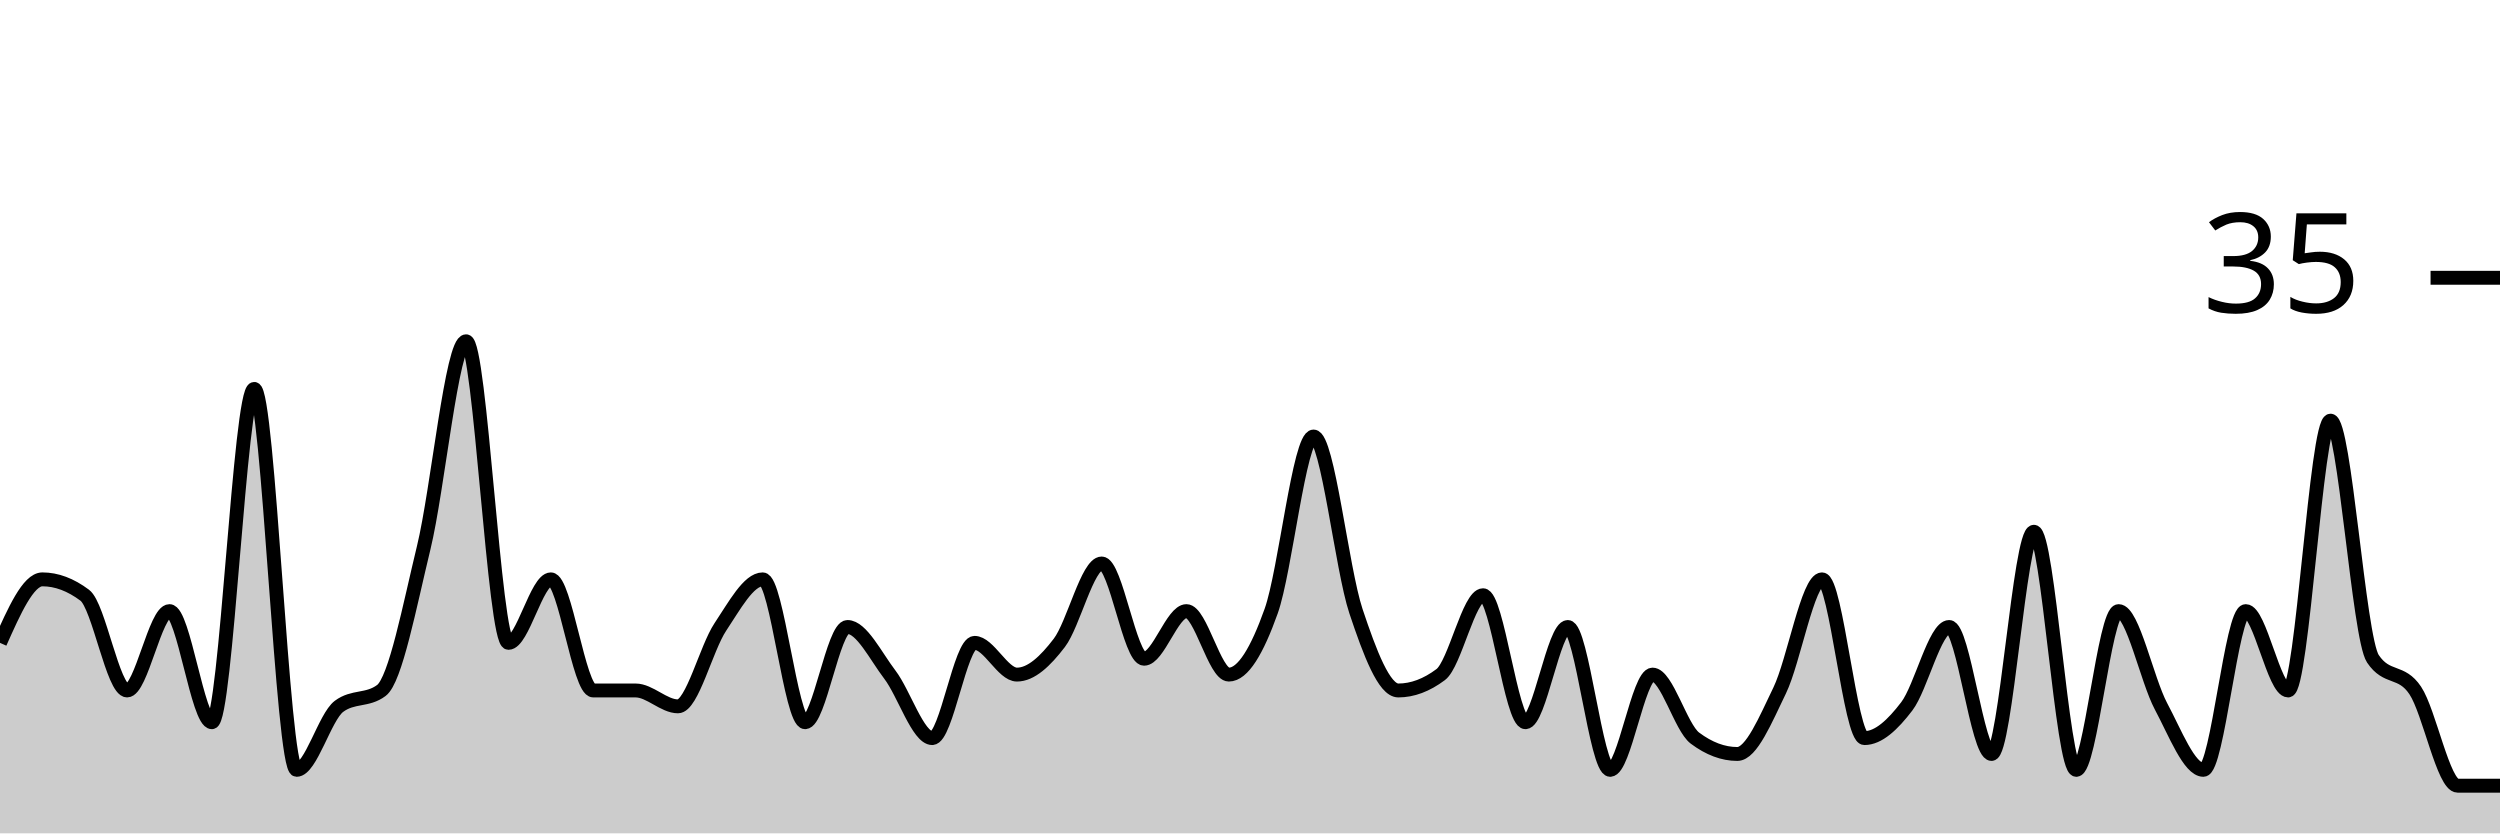
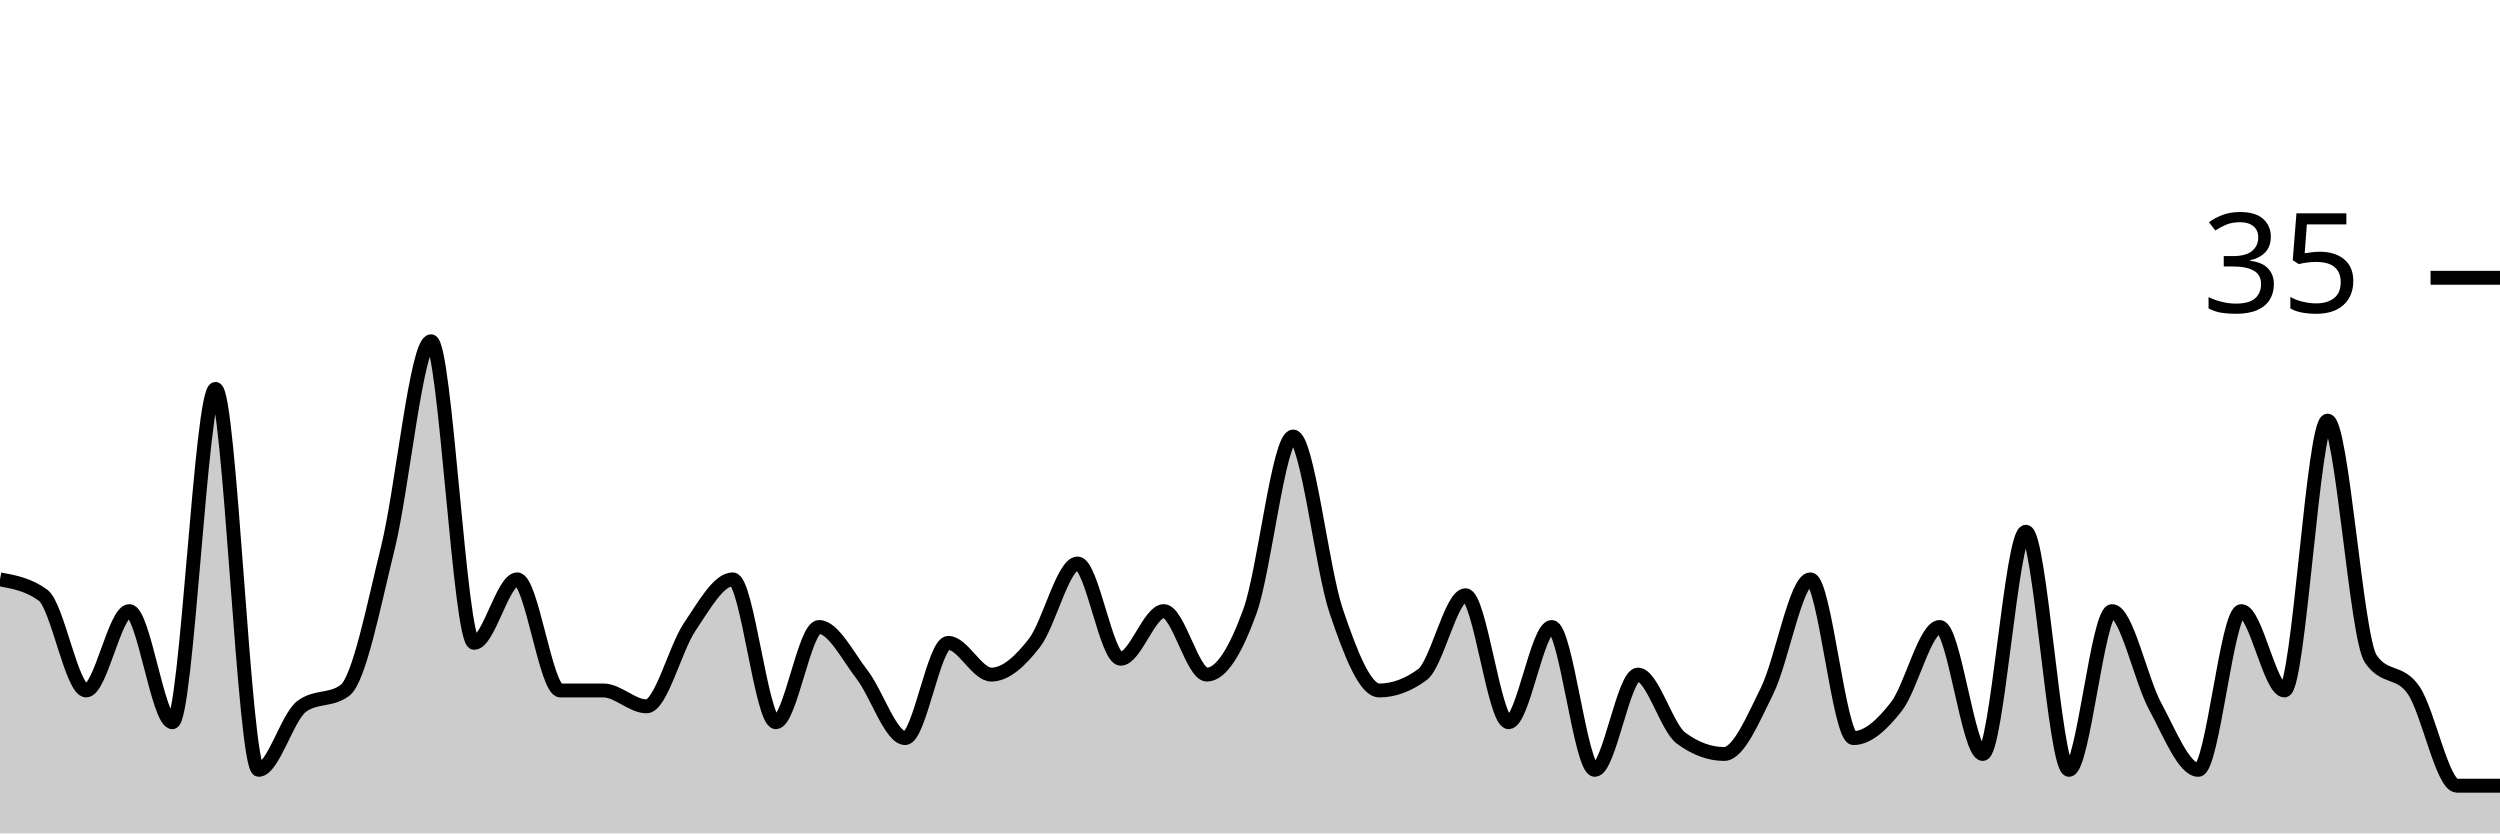
<svg xmlns="http://www.w3.org/2000/svg" viewBox="0 0 180 60">
  <g transform="translate(0,20)">
-     <path class="area" fill="rgba(0, 0, 0, 0.2)" d="M0,26.286C1.017,24,2.034,21.714,3.051,21.714C4.068,21.714,5.085,22.095,6.102,22.857C7.119,23.619,8.136,29.714,9.153,29.714C10.169,29.714,11.186,24,12.203,24C13.22,24,14.237,32,15.254,32C16.271,32,17.288,8,18.305,8C19.322,8,20.339,35.429,21.356,35.429C22.373,35.429,23.39,31.619,24.407,30.857C25.424,30.095,26.441,30.476,27.458,29.714C28.475,28.952,29.492,23.619,30.508,19.429C31.525,15.238,32.542,4.571,33.559,4.571C34.576,4.571,35.593,26.286,36.61,26.286C37.627,26.286,38.644,21.714,39.661,21.714C40.678,21.714,41.695,29.714,42.712,29.714C43.729,29.714,44.746,29.714,45.763,29.714C46.78,29.714,47.797,30.857,48.814,30.857C49.831,30.857,50.847,26.667,51.864,25.143C52.881,23.619,53.898,21.714,54.915,21.714C55.932,21.714,56.949,32,57.966,32C58.983,32,60,25.143,61.017,25.143C62.034,25.143,63.051,27.238,64.068,28.571C65.085,29.905,66.102,33.143,67.119,33.143C68.136,33.143,69.153,26.286,70.169,26.286C71.186,26.286,72.203,28.571,73.22,28.571C74.237,28.571,75.254,27.619,76.271,26.286C77.288,24.952,78.305,20.571,79.322,20.571C80.339,20.571,81.356,27.429,82.373,27.429C83.39,27.429,84.407,24,85.424,24C86.441,24,87.458,28.571,88.475,28.571C89.492,28.571,90.508,26.857,91.525,24C92.542,21.143,93.559,11.429,94.576,11.429C95.593,11.429,96.61,20.952,97.627,24C98.644,27.048,99.661,29.714,100.678,29.714C101.695,29.714,102.712,29.333,103.729,28.571C104.746,27.81,105.763,22.857,106.78,22.857C107.797,22.857,108.814,32,109.831,32C110.847,32,111.864,25.143,112.881,25.143C113.898,25.143,114.915,35.429,115.932,35.429C116.949,35.429,117.966,28.571,118.983,28.571C120,28.571,121.017,32.381,122.034,33.143C123.051,33.905,124.068,34.286,125.085,34.286C126.102,34.286,127.119,31.81,128.136,29.714C129.153,27.619,130.169,21.714,131.186,21.714C132.203,21.714,133.22,33.143,134.237,33.143C135.254,33.143,136.271,32.19,137.288,30.857C138.305,29.524,139.322,25.143,140.339,25.143C141.356,25.143,142.373,34.286,143.39,34.286C144.407,34.286,145.424,18.286,146.441,18.286C147.458,18.286,148.475,35.429,149.492,35.429C150.508,35.429,151.525,24,152.542,24C153.559,24,154.576,28.952,155.593,30.857C156.61,32.762,157.627,35.429,158.644,35.429C159.661,35.429,160.678,24,161.695,24C162.712,24,163.729,29.714,164.746,29.714C165.763,29.714,166.78,10.286,167.797,10.286C168.814,10.286,169.831,25.905,170.847,27.429C171.864,28.952,172.881,28.19,173.898,29.714C174.915,31.238,175.932,36.571,176.949,36.571C177.966,36.571,178.983,36.571,180,36.571L180,40C178.983,40,177.966,40,176.949,40C175.932,40,174.915,40,173.898,40C172.881,40,171.864,40,170.847,40C169.831,40,168.814,40,167.797,40C166.78,40,165.763,40,164.746,40C163.729,40,162.712,40,161.695,40C160.678,40,159.661,40,158.644,40C157.627,40,156.61,40,155.593,40C154.576,40,153.559,40,152.542,40C151.525,40,150.508,40,149.492,40C148.475,40,147.458,40,146.441,40C145.424,40,144.407,40,143.39,40C142.373,40,141.356,40,140.339,40C139.322,40,138.305,40,137.288,40C136.271,40,135.254,40,134.237,40C133.22,40,132.203,40,131.186,40C130.169,40,129.153,40,128.136,40C127.119,40,126.102,40,125.085,40C124.068,40,123.051,40,122.034,40C121.017,40,120,40,118.983,40C117.966,40,116.949,40,115.932,40C114.915,40,113.898,40,112.881,40C111.864,40,110.847,40,109.831,40C108.814,40,107.797,40,106.78,40C105.763,40,104.746,40,103.729,40C102.712,40,101.695,40,100.678,40C99.661,40,98.644,40,97.627,40C96.61,40,95.593,40,94.576,40C93.559,40,92.542,40,91.525,40C90.508,40,89.492,40,88.475,40C87.458,40,86.441,40,85.424,40C84.407,40,83.39,40,82.373,40C81.356,40,80.339,40,79.322,40C78.305,40,77.288,40,76.271,40C75.254,40,74.237,40,73.22,40C72.203,40,71.186,40,70.169,40C69.153,40,68.136,40,67.119,40C66.102,40,65.085,40,64.068,40C63.051,40,62.034,40,61.017,40C60,40,58.983,40,57.966,40C56.949,40,55.932,40,54.915,40C53.898,40,52.881,40,51.864,40C50.847,40,49.831,40,48.814,40C47.797,40,46.78,40,45.763,40C44.746,40,43.729,40,42.712,40C41.695,40,40.678,40,39.661,40C38.644,40,37.627,40,36.61,40C35.593,40,34.576,40,33.559,40C32.542,40,31.525,40,30.508,40C29.492,40,28.475,40,27.458,40C26.441,40,25.424,40,24.407,40C23.39,40,22.373,40,21.356,40C20.339,40,19.322,40,18.305,40C17.288,40,16.271,40,15.254,40C14.237,40,13.22,40,12.203,40C11.186,40,10.169,40,9.153,40C8.136,40,7.119,40,6.102,40C5.085,40,4.068,40,3.051,40C2.034,40,1.017,40,0,40Z" />
-     <path class="line" stroke="black" fill="none" d="M0,26.286C1.017,24,2.034,21.714,3.051,21.714C4.068,21.714,5.085,22.095,6.102,22.857C7.119,23.619,8.136,29.714,9.153,29.714C10.169,29.714,11.186,24,12.203,24C13.22,24,14.237,32,15.254,32C16.271,32,17.288,8,18.305,8C19.322,8,20.339,35.429,21.356,35.429C22.373,35.429,23.39,31.619,24.407,30.857C25.424,30.095,26.441,30.476,27.458,29.714C28.475,28.952,29.492,23.619,30.508,19.429C31.525,15.238,32.542,4.571,33.559,4.571C34.576,4.571,35.593,26.286,36.61,26.286C37.627,26.286,38.644,21.714,39.661,21.714C40.678,21.714,41.695,29.714,42.712,29.714C43.729,29.714,44.746,29.714,45.763,29.714C46.78,29.714,47.797,30.857,48.814,30.857C49.831,30.857,50.847,26.667,51.864,25.143C52.881,23.619,53.898,21.714,54.915,21.714C55.932,21.714,56.949,32,57.966,32C58.983,32,60,25.143,61.017,25.143C62.034,25.143,63.051,27.238,64.068,28.571C65.085,29.905,66.102,33.143,67.119,33.143C68.136,33.143,69.153,26.286,70.169,26.286C71.186,26.286,72.203,28.571,73.22,28.571C74.237,28.571,75.254,27.619,76.271,26.286C77.288,24.952,78.305,20.571,79.322,20.571C80.339,20.571,81.356,27.429,82.373,27.429C83.39,27.429,84.407,24,85.424,24C86.441,24,87.458,28.571,88.475,28.571C89.492,28.571,90.508,26.857,91.525,24C92.542,21.143,93.559,11.429,94.576,11.429C95.593,11.429,96.61,20.952,97.627,24C98.644,27.048,99.661,29.714,100.678,29.714C101.695,29.714,102.712,29.333,103.729,28.571C104.746,27.81,105.763,22.857,106.78,22.857C107.797,22.857,108.814,32,109.831,32C110.847,32,111.864,25.143,112.881,25.143C113.898,25.143,114.915,35.429,115.932,35.429C116.949,35.429,117.966,28.571,118.983,28.571C120,28.571,121.017,32.381,122.034,33.143C123.051,33.905,124.068,34.286,125.085,34.286C126.102,34.286,127.119,31.81,128.136,29.714C129.153,27.619,130.169,21.714,131.186,21.714C132.203,21.714,133.22,33.143,134.237,33.143C135.254,33.143,136.271,32.19,137.288,30.857C138.305,29.524,139.322,25.143,140.339,25.143C141.356,25.143,142.373,34.286,143.39,34.286C144.407,34.286,145.424,18.286,146.441,18.286C147.458,18.286,148.475,35.429,149.492,35.429C150.508,35.429,151.525,24,152.542,24C153.559,24,154.576,28.952,155.593,30.857C156.61,32.762,157.627,35.429,158.644,35.429C159.661,35.429,160.678,24,161.695,24C162.712,24,163.729,29.714,164.746,29.714C165.763,29.714,166.78,10.286,167.797,10.286C168.814,10.286,169.831,25.905,170.847,27.429C171.864,28.952,172.881,28.19,173.898,29.714C174.915,31.238,175.932,36.571,176.949,36.571C177.966,36.571,178.983,36.571,180,36.571" />
+     <path class="area" fill="rgba(0, 0, 0, 0.2)" d="M0,21.714C1.034,21.905,2.069,22.095,3.103,22.857C4.138,23.619,5.172,29.714,6.207,29.714C7.241,29.714,8.276,24,9.31,24C10.345,24,11.379,32,12.414,32C13.448,32,14.483,8,15.517,8C16.552,8,17.586,35.429,18.621,35.429C19.655,35.429,20.69,31.619,21.724,30.857C22.759,30.095,23.793,30.476,24.828,29.714C25.862,28.952,26.897,23.619,27.931,19.429C28.966,15.238,30,4.571,31.034,4.571C32.069,4.571,33.103,26.286,34.138,26.286C35.172,26.286,36.207,21.714,37.241,21.714C38.276,21.714,39.31,29.714,40.345,29.714C41.379,29.714,42.414,29.714,43.448,29.714C44.483,29.714,45.517,30.857,46.552,30.857C47.586,30.857,48.621,26.667,49.655,25.143C50.69,23.619,51.724,21.714,52.759,21.714C53.793,21.714,54.828,32,55.862,32C56.897,32,57.931,25.143,58.966,25.143C60,25.143,61.034,27.238,62.069,28.571C63.103,29.905,64.138,33.143,65.172,33.143C66.207,33.143,67.241,26.286,68.276,26.286C69.31,26.286,70.345,28.571,71.379,28.571C72.414,28.571,73.448,27.619,74.483,26.286C75.517,24.952,76.552,20.571,77.586,20.571C78.621,20.571,79.655,27.429,80.69,27.429C81.724,27.429,82.759,24,83.793,24C84.828,24,85.862,28.571,86.897,28.571C87.931,28.571,88.966,26.857,90,24C91.034,21.143,92.069,11.429,93.103,11.429C94.138,11.429,95.172,20.952,96.207,24C97.241,27.048,98.276,29.714,99.31,29.714C100.345,29.714,101.379,29.333,102.414,28.571C103.448,27.81,104.483,22.857,105.517,22.857C106.552,22.857,107.586,32,108.621,32C109.655,32,110.69,25.143,111.724,25.143C112.759,25.143,113.793,35.429,114.828,35.429C115.862,35.429,116.897,28.571,117.931,28.571C118.966,28.571,120,32.381,121.034,33.143C122.069,33.905,123.103,34.286,124.138,34.286C125.172,34.286,126.207,31.81,127.241,29.714C128.276,27.619,129.31,21.714,130.345,21.714C131.379,21.714,132.414,33.143,133.448,33.143C134.483,33.143,135.517,32.19,136.552,30.857C137.586,29.524,138.621,25.143,139.655,25.143C140.69,25.143,141.724,34.286,142.759,34.286C143.793,34.286,144.828,18.286,145.862,18.286C146.897,18.286,147.931,35.429,148.966,35.429C150,35.429,151.034,24,152.069,24C153.103,24,154.138,28.952,155.172,30.857C156.207,32.762,157.241,35.429,158.276,35.429C159.31,35.429,160.345,24,161.379,24C162.414,24,163.448,29.714,164.483,29.714C165.517,29.714,166.552,10.286,167.586,10.286C168.621,10.286,169.655,25.905,170.69,27.429C171.724,28.952,172.759,28.19,173.793,29.714C174.828,31.238,175.862,36.571,176.897,36.571C177.931,36.571,178.966,36.571,180,36.571L180,40C178.966,40,177.931,40,176.897,40C175.862,40,174.828,40,173.793,40C172.759,40,171.724,40,170.69,40C169.655,40,168.621,40,167.586,40C166.552,40,165.517,40,164.483,40C163.448,40,162.414,40,161.379,40C160.345,40,159.31,40,158.276,40C157.241,40,156.207,40,155.172,40C154.138,40,153.103,40,152.069,40C151.034,40,150,40,148.966,40C147.931,40,146.897,40,145.862,40C144.828,40,143.793,40,142.759,40C141.724,40,140.69,40,139.655,40C138.621,40,137.586,40,136.552,40C135.517,40,134.483,40,133.448,40C132.414,40,131.379,40,130.345,40C129.31,40,128.276,40,127.241,40C126.207,40,125.172,40,124.138,40C123.103,40,122.069,40,121.034,40C120,40,118.966,40,117.931,40C116.897,40,115.862,40,114.828,40C113.793,40,112.759,40,111.724,40C110.69,40,109.655,40,108.621,40C107.586,40,106.552,40,105.517,40C104.483,40,103.448,40,102.414,40C101.379,40,100.345,40,99.31,40C98.276,40,97.241,40,96.207,40C95.172,40,94.138,40,93.103,40C92.069,40,91.034,40,90,40C88.966,40,87.931,40,86.897,40C85.862,40,84.828,40,83.793,40C82.759,40,81.724,40,80.69,40C79.655,40,78.621,40,77.586,40C76.552,40,75.517,40,74.483,40C73.448,40,72.414,40,71.379,40C70.345,40,69.31,40,68.276,40C67.241,40,66.207,40,65.172,40C64.138,40,63.103,40,62.069,40C61.034,40,60,40,58.966,40C57.931,40,56.897,40,55.862,40C54.828,40,53.793,40,52.759,40C51.724,40,50.69,40,49.655,40C48.621,40,47.586,40,46.552,40C45.517,40,44.483,40,43.448,40C42.414,40,41.379,40,40.345,40C39.31,40,38.276,40,37.241,40C36.207,40,35.172,40,34.138,40C33.103,40,32.069,40,31.034,40C30,40,28.966,40,27.931,40C26.897,40,25.862,40,24.828,40C23.793,40,22.759,40,21.724,40C20.69,40,19.655,40,18.621,40C17.586,40,16.552,40,15.517,40C14.483,40,13.448,40,12.414,40C11.379,40,10.345,40,9.31,40C8.276,40,7.241,40,6.207,40C5.172,40,4.138,40,3.103,40C2.069,40,1.034,40,0,40Z" />
+     <path class="line" stroke="black" fill="none" d="M0,21.714C1.034,21.905,2.069,22.095,3.103,22.857C4.138,23.619,5.172,29.714,6.207,29.714C7.241,29.714,8.276,24,9.31,24C10.345,24,11.379,32,12.414,32C13.448,32,14.483,8,15.517,8C16.552,8,17.586,35.429,18.621,35.429C19.655,35.429,20.69,31.619,21.724,30.857C22.759,30.095,23.793,30.476,24.828,29.714C25.862,28.952,26.897,23.619,27.931,19.429C28.966,15.238,30,4.571,31.034,4.571C32.069,4.571,33.103,26.286,34.138,26.286C35.172,26.286,36.207,21.714,37.241,21.714C38.276,21.714,39.31,29.714,40.345,29.714C41.379,29.714,42.414,29.714,43.448,29.714C44.483,29.714,45.517,30.857,46.552,30.857C47.586,30.857,48.621,26.667,49.655,25.143C50.69,23.619,51.724,21.714,52.759,21.714C53.793,21.714,54.828,32,55.862,32C56.897,32,57.931,25.143,58.966,25.143C60,25.143,61.034,27.238,62.069,28.571C63.103,29.905,64.138,33.143,65.172,33.143C66.207,33.143,67.241,26.286,68.276,26.286C69.31,26.286,70.345,28.571,71.379,28.571C72.414,28.571,73.448,27.619,74.483,26.286C75.517,24.952,76.552,20.571,77.586,20.571C78.621,20.571,79.655,27.429,80.69,27.429C81.724,27.429,82.759,24,83.793,24C84.828,24,85.862,28.571,86.897,28.571C87.931,28.571,88.966,26.857,90,24C91.034,21.143,92.069,11.429,93.103,11.429C94.138,11.429,95.172,20.952,96.207,24C97.241,27.048,98.276,29.714,99.31,29.714C100.345,29.714,101.379,29.333,102.414,28.571C103.448,27.81,104.483,22.857,105.517,22.857C106.552,22.857,107.586,32,108.621,32C109.655,32,110.69,25.143,111.724,25.143C112.759,25.143,113.793,35.429,114.828,35.429C115.862,35.429,116.897,28.571,117.931,28.571C118.966,28.571,120,32.381,121.034,33.143C122.069,33.905,123.103,34.286,124.138,34.286C125.172,34.286,126.207,31.81,127.241,29.714C128.276,27.619,129.31,21.714,130.345,21.714C131.379,21.714,132.414,33.143,133.448,33.143C134.483,33.143,135.517,32.19,136.552,30.857C137.586,29.524,138.621,25.143,139.655,25.143C140.69,25.143,141.724,34.286,142.759,34.286C143.793,34.286,144.828,18.286,145.862,18.286C146.897,18.286,147.931,35.429,148.966,35.429C150,35.429,151.034,24,152.069,24C153.103,24,154.138,28.952,155.172,30.857C156.207,32.762,157.241,35.429,158.276,35.429C159.31,35.429,160.345,24,161.379,24C162.414,24,163.448,29.714,164.483,29.714C165.517,29.714,166.552,10.286,167.586,10.286C168.621,10.286,169.655,25.905,170.69,27.429C171.724,28.952,172.759,28.19,173.793,29.714C174.828,31.238,175.862,36.571,176.897,36.571C177.931,36.571,178.966,36.571,180,36.571" />
    <path class="axis-ceiling" stroke-width="1" stroke="black" fill="none" d="M175,0L180,0" />
    <text class="axis-ceiling-label" font-family="sans-serif" text-anchor="end" font-size="10px" x="170" y="2.5">35</text>
  </g>
</svg>
